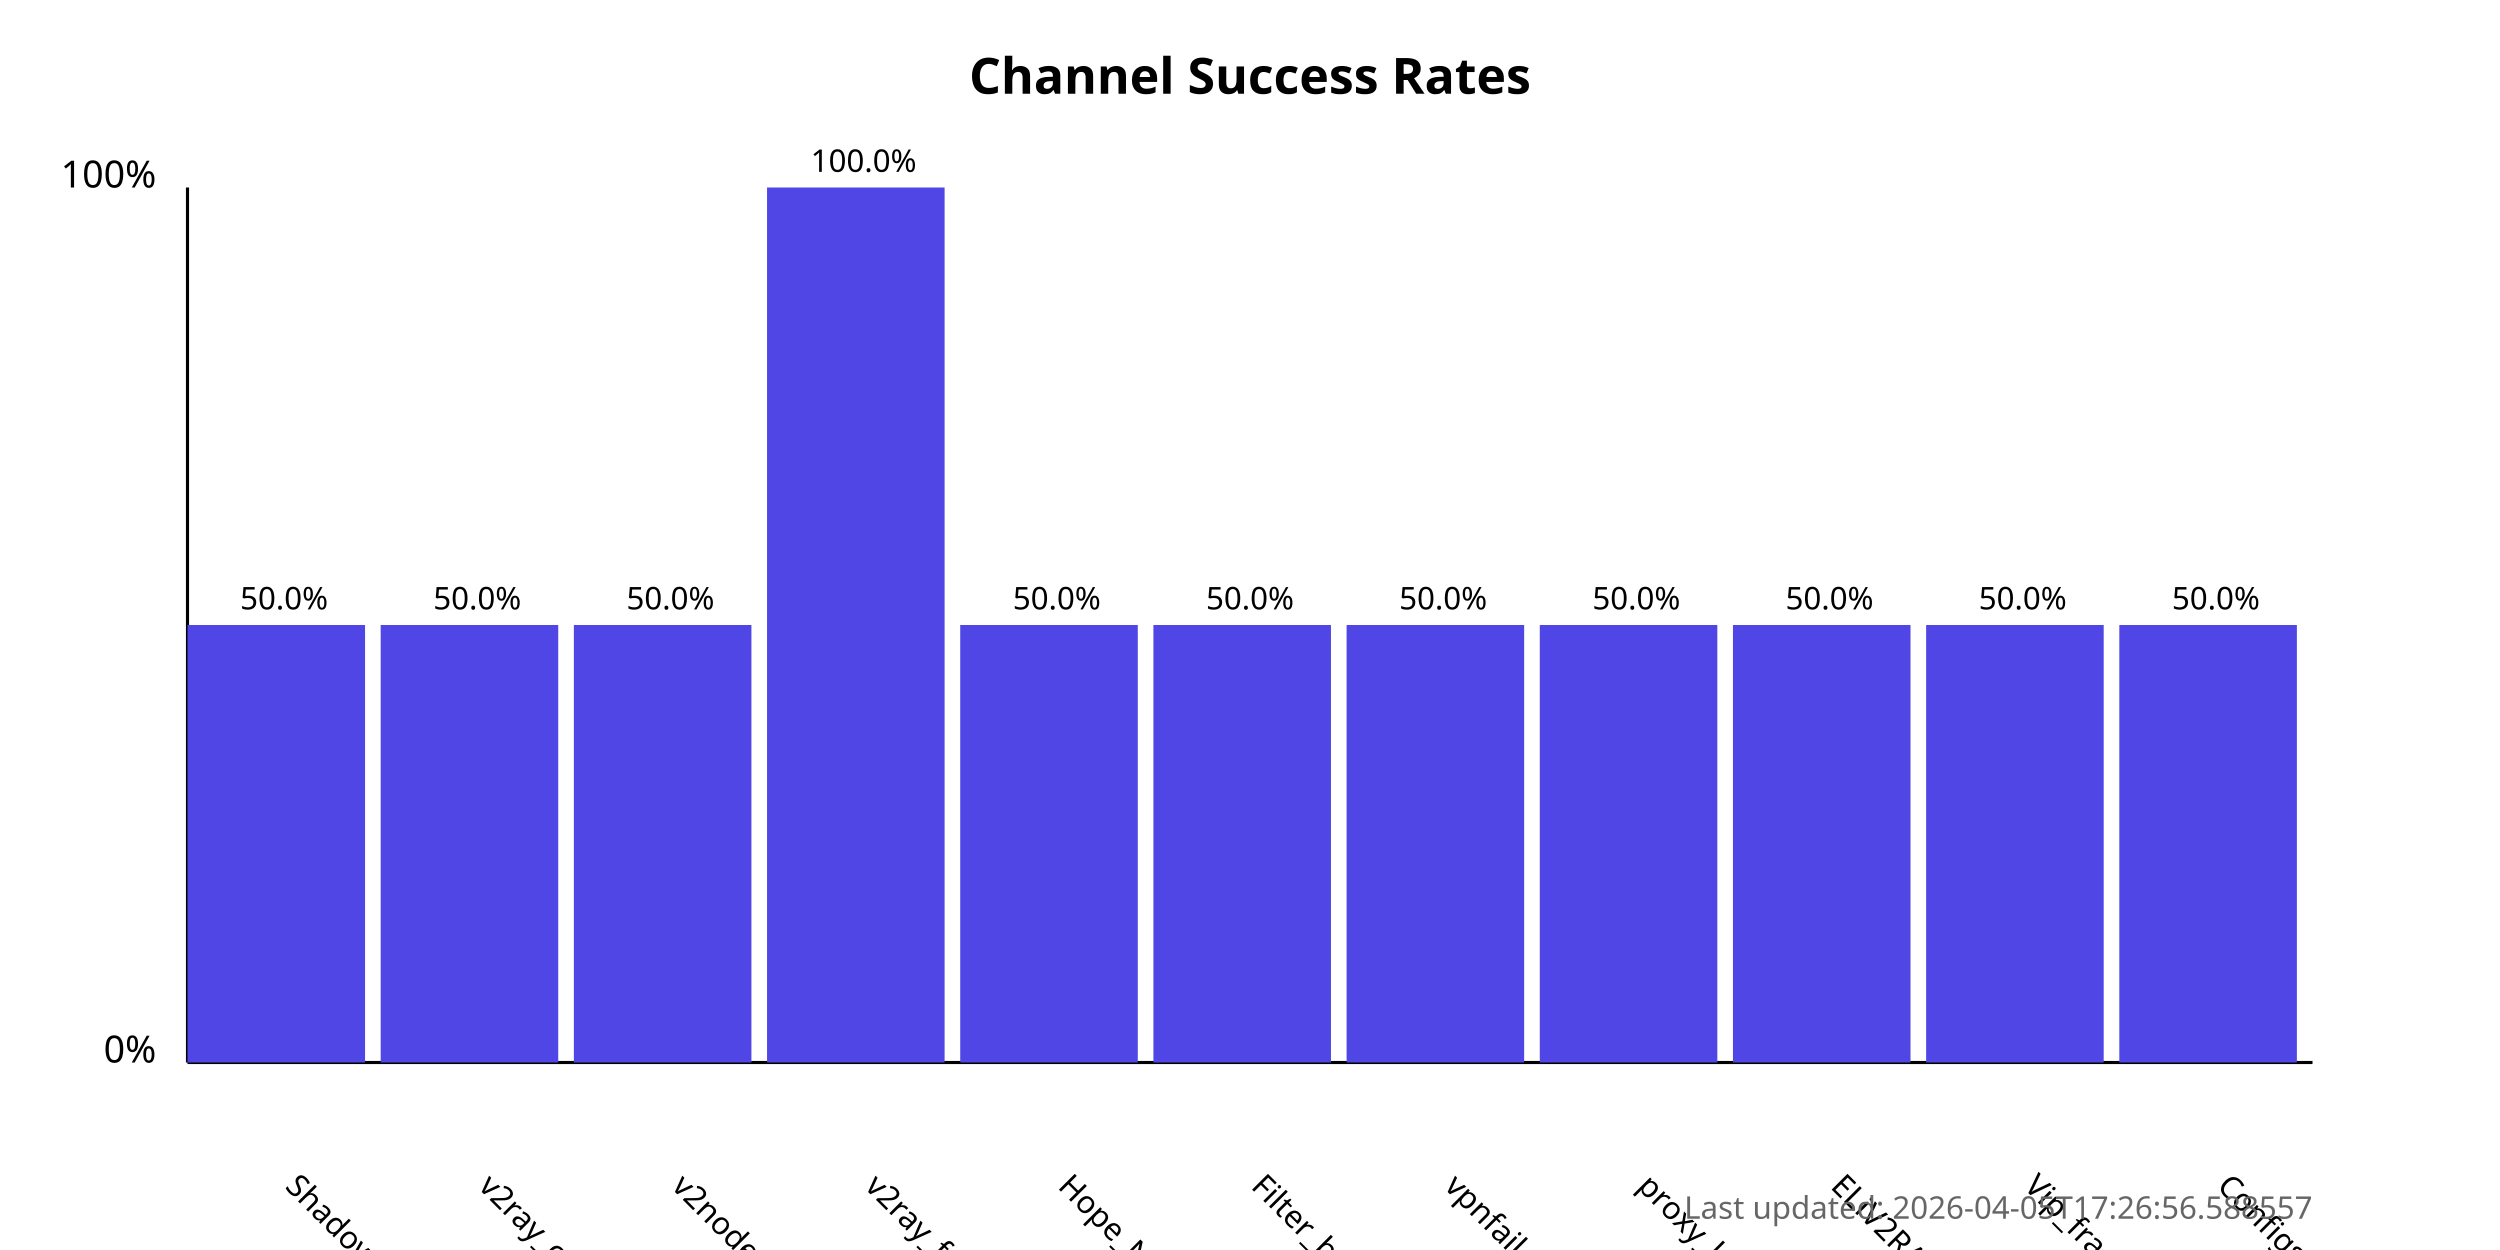
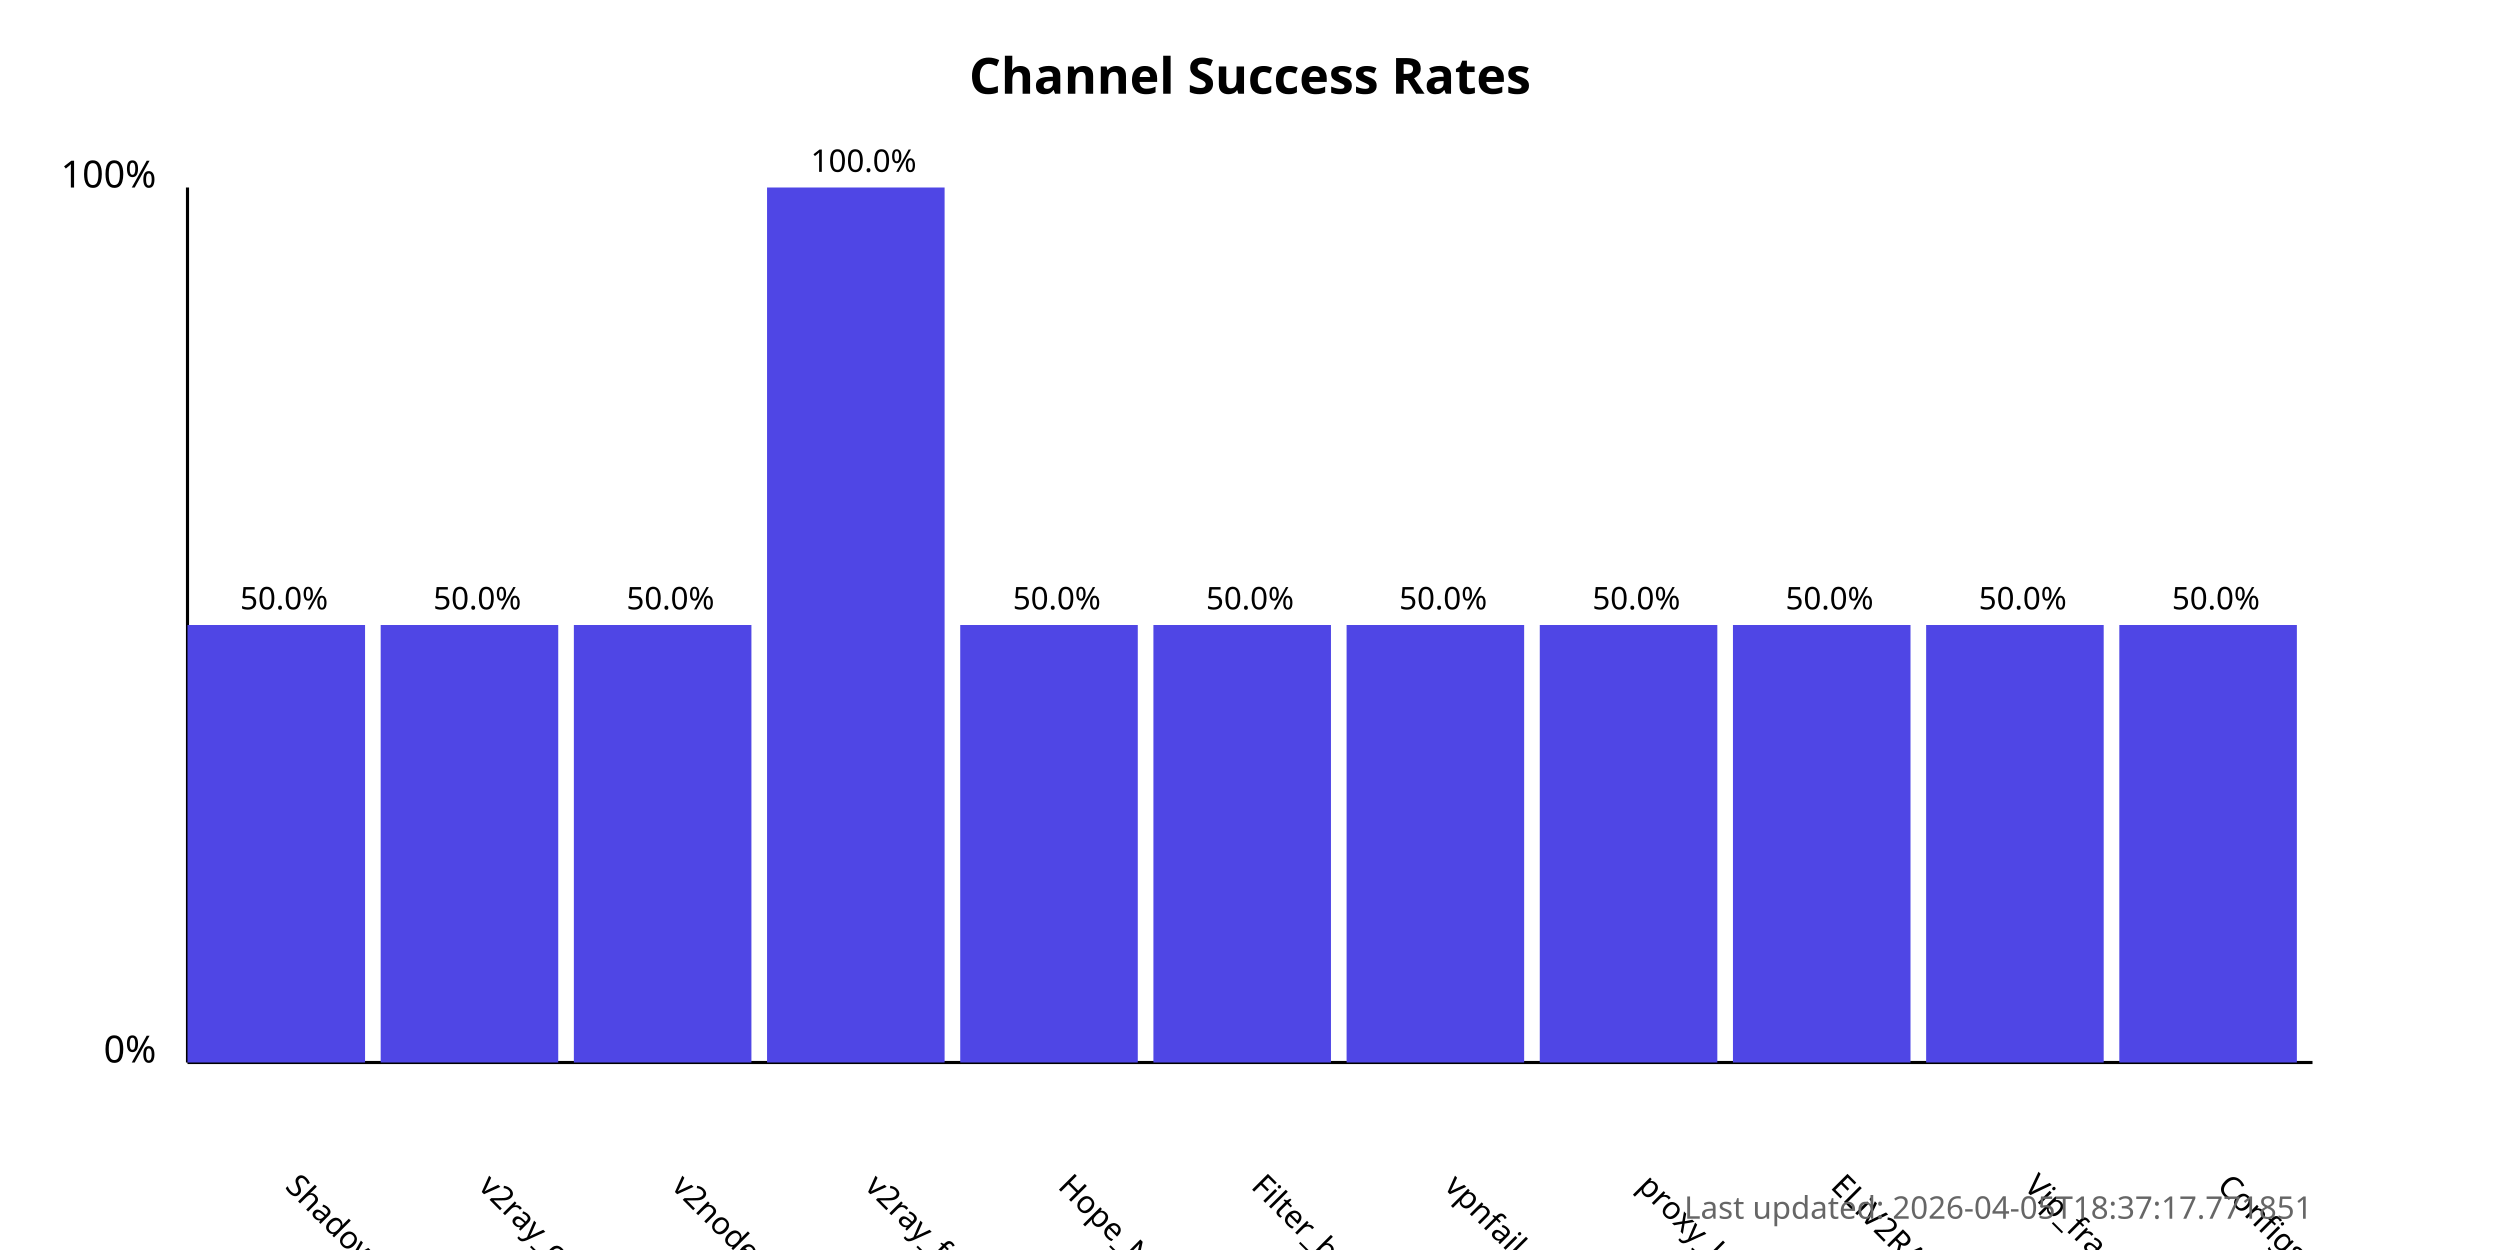
<svg xmlns="http://www.w3.org/2000/svg" width="800" height="400">
  <style>
            .chart-title { font: bold 16px sans-serif; }
            .axis-label { font: 12px sans-serif; }
            .tick-label { font: 10px sans-serif; }
            .bar { fill: #4f46e5; }
            .bar:hover { fill: #6366f1; }
            .timestamp { font: 10px sans-serif; fill: #666; }
        </style>
  <text x="400.0" y="30" text-anchor="middle" class="chart-title">
            Channel Success Rates
        </text>
  <line x1="60" y1="340" x2="60" y2="60" stroke="black" stroke-width="1" />
  <line x1="60" y1="340" x2="740" y2="340" stroke="black" stroke-width="1" />
  <text x="50" y="340" text-anchor="end" class="axis-label">0%</text>
  <text x="50" y="60" text-anchor="end" class="axis-label">100%</text>
  <g>
    <rect x="60" y="200.0" width="56.818" height="140.0" class="bar" />
    <text x="90.909" y="380" transform="rotate(45, 90.90909, 380)" text-anchor="start" class="tick-label">
                ShadowProxy66
            </text>
    <text x="90.909" y="195.0" text-anchor="middle" class="tick-label">
                50.0%
            </text>
  </g>
  <g>
    <rect x="121.818" y="200.0" width="56.818" height="140.0" class="bar" />
    <text x="152.727" y="380" transform="rotate(45, 152.7273, 380)" text-anchor="start" class="tick-label">
                v2ray_configs_pool
            </text>
    <text x="152.727" y="195.0" text-anchor="middle" class="tick-label">
                50.0%
            </text>
  </g>
  <g>
    <rect x="183.636" y="200.0" width="56.818" height="140.0" class="bar" />
    <text x="214.545" y="380" transform="rotate(45, 214.5455, 380)" text-anchor="start" class="tick-label">
                v2nodes
            </text>
    <text x="214.545" y="195.0" text-anchor="middle" class="tick-label">
                50.0%
            </text>
  </g>
  <g>
    <rect x="245.455" y="60.0" width="56.818" height="280.0" class="bar" />
    <text x="276.364" y="380" transform="rotate(45, 276.3636, 380)" text-anchor="start" class="tick-label">
                v2ray_free_conf
            </text>
    <text x="276.364" y="55.0" text-anchor="middle" class="tick-label">
                100.0%
            </text>
  </g>
  <g>
    <rect x="307.273" y="200.0" width="56.818" height="140.0" class="bar" />
    <text x="338.182" y="380" transform="rotate(45, 338.1818, 380)" text-anchor="start" class="tick-label">
                Hope_Net
            </text>
    <text x="338.182" y="195.0" text-anchor="middle" class="tick-label">
                50.0%
            </text>
  </g>
  <g>
    <rect x="369.091" y="200.0" width="56.818" height="140.0" class="bar" />
    <text x="400.0" y="380" transform="rotate(45, 400.0, 380)" text-anchor="start" class="tick-label">
                Filter_breaker
            </text>
    <text x="400.0" y="195.0" text-anchor="middle" class="tick-label">
                50.0%
            </text>
  </g>
  <g>
    <rect x="430.909" y="200.0" width="56.818" height="140.0" class="bar" />
    <text x="461.818" y="380" transform="rotate(45, 461.8182, 380)" text-anchor="start" class="tick-label">
                vpnfail_vless
            </text>
    <text x="461.818" y="195.0" text-anchor="middle" class="tick-label">
                50.0%
            </text>
  </g>
  <g>
    <rect x="492.727" y="200.0" width="56.818" height="140.0" class="bar" />
    <text x="523.636" y="380" transform="rotate(45, 523.6364, 380)" text-anchor="start" class="tick-label">
                proxy_kafee
            </text>
    <text x="523.636" y="195.0" text-anchor="middle" class="tick-label">
                50.0%
            </text>
  </g>
  <g>
    <rect x="554.545" y="200.0" width="56.818" height="140.0" class="bar" />
    <text x="585.455" y="380" transform="rotate(45, 585.4545, 380)" text-anchor="start" class="tick-label">
                ELiV2RAY
            </text>
    <text x="585.455" y="195.0" text-anchor="middle" class="tick-label">
                50.0%
            </text>
  </g>
  <g>
    <rect x="616.364" y="200.0" width="56.818" height="140.0" class="bar" />
    <text x="647.273" y="380" transform="rotate(45, 647.2727, 380)" text-anchor="start" class="tick-label">
                Vip_fragment_v2ray
            </text>
    <text x="647.273" y="195.0" text-anchor="middle" class="tick-label">
                50.0%
            </text>
  </g>
  <g>
    <rect x="678.182" y="200.0" width="56.818" height="140.0" class="bar" />
    <text x="709.091" y="380" transform="rotate(45, 709.0909, 380)" text-anchor="start" class="tick-label">
                ConfigsHubPlus
            </text>
    <text x="709.091" y="195.0" text-anchor="middle" class="tick-label">
                50.0%
            </text>
  </g>
  <text x="740" y="390" text-anchor="end" class="timestamp">
-             Last updated: 2026-04-05T17:26:56.588557
+             Last updated: 2026-04-05T18:37:17.771851
        </text>
</svg>
